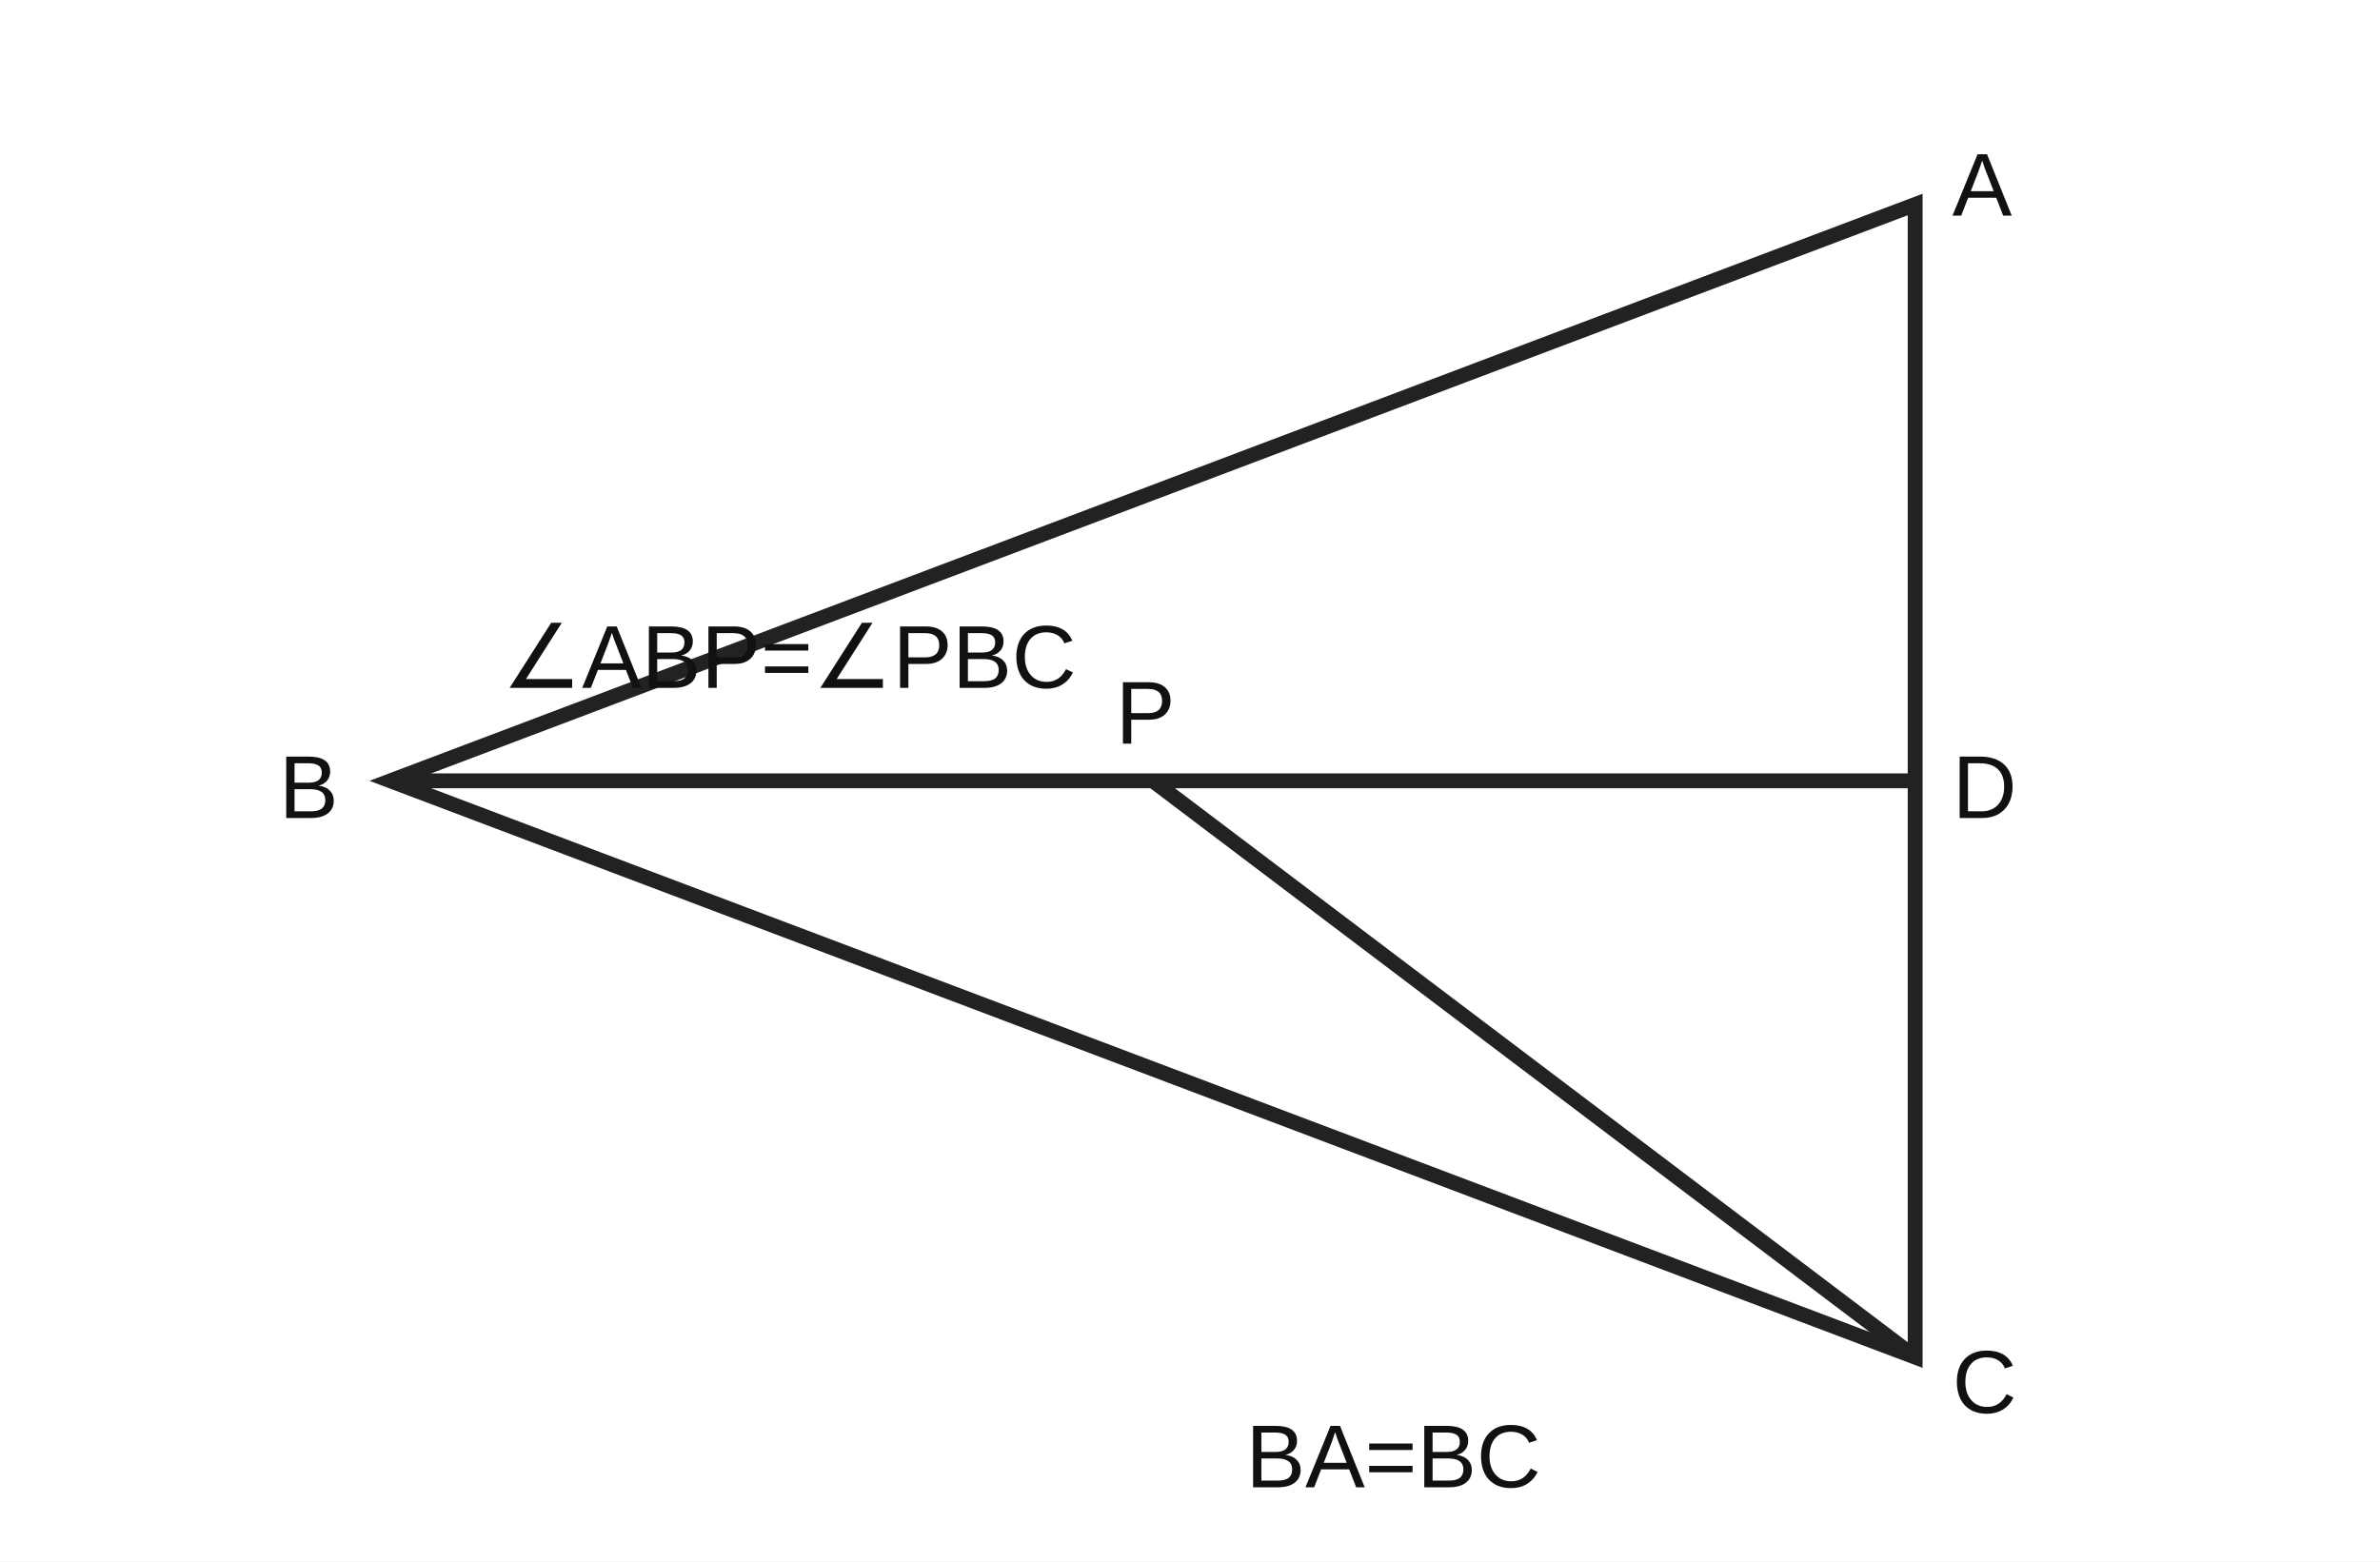
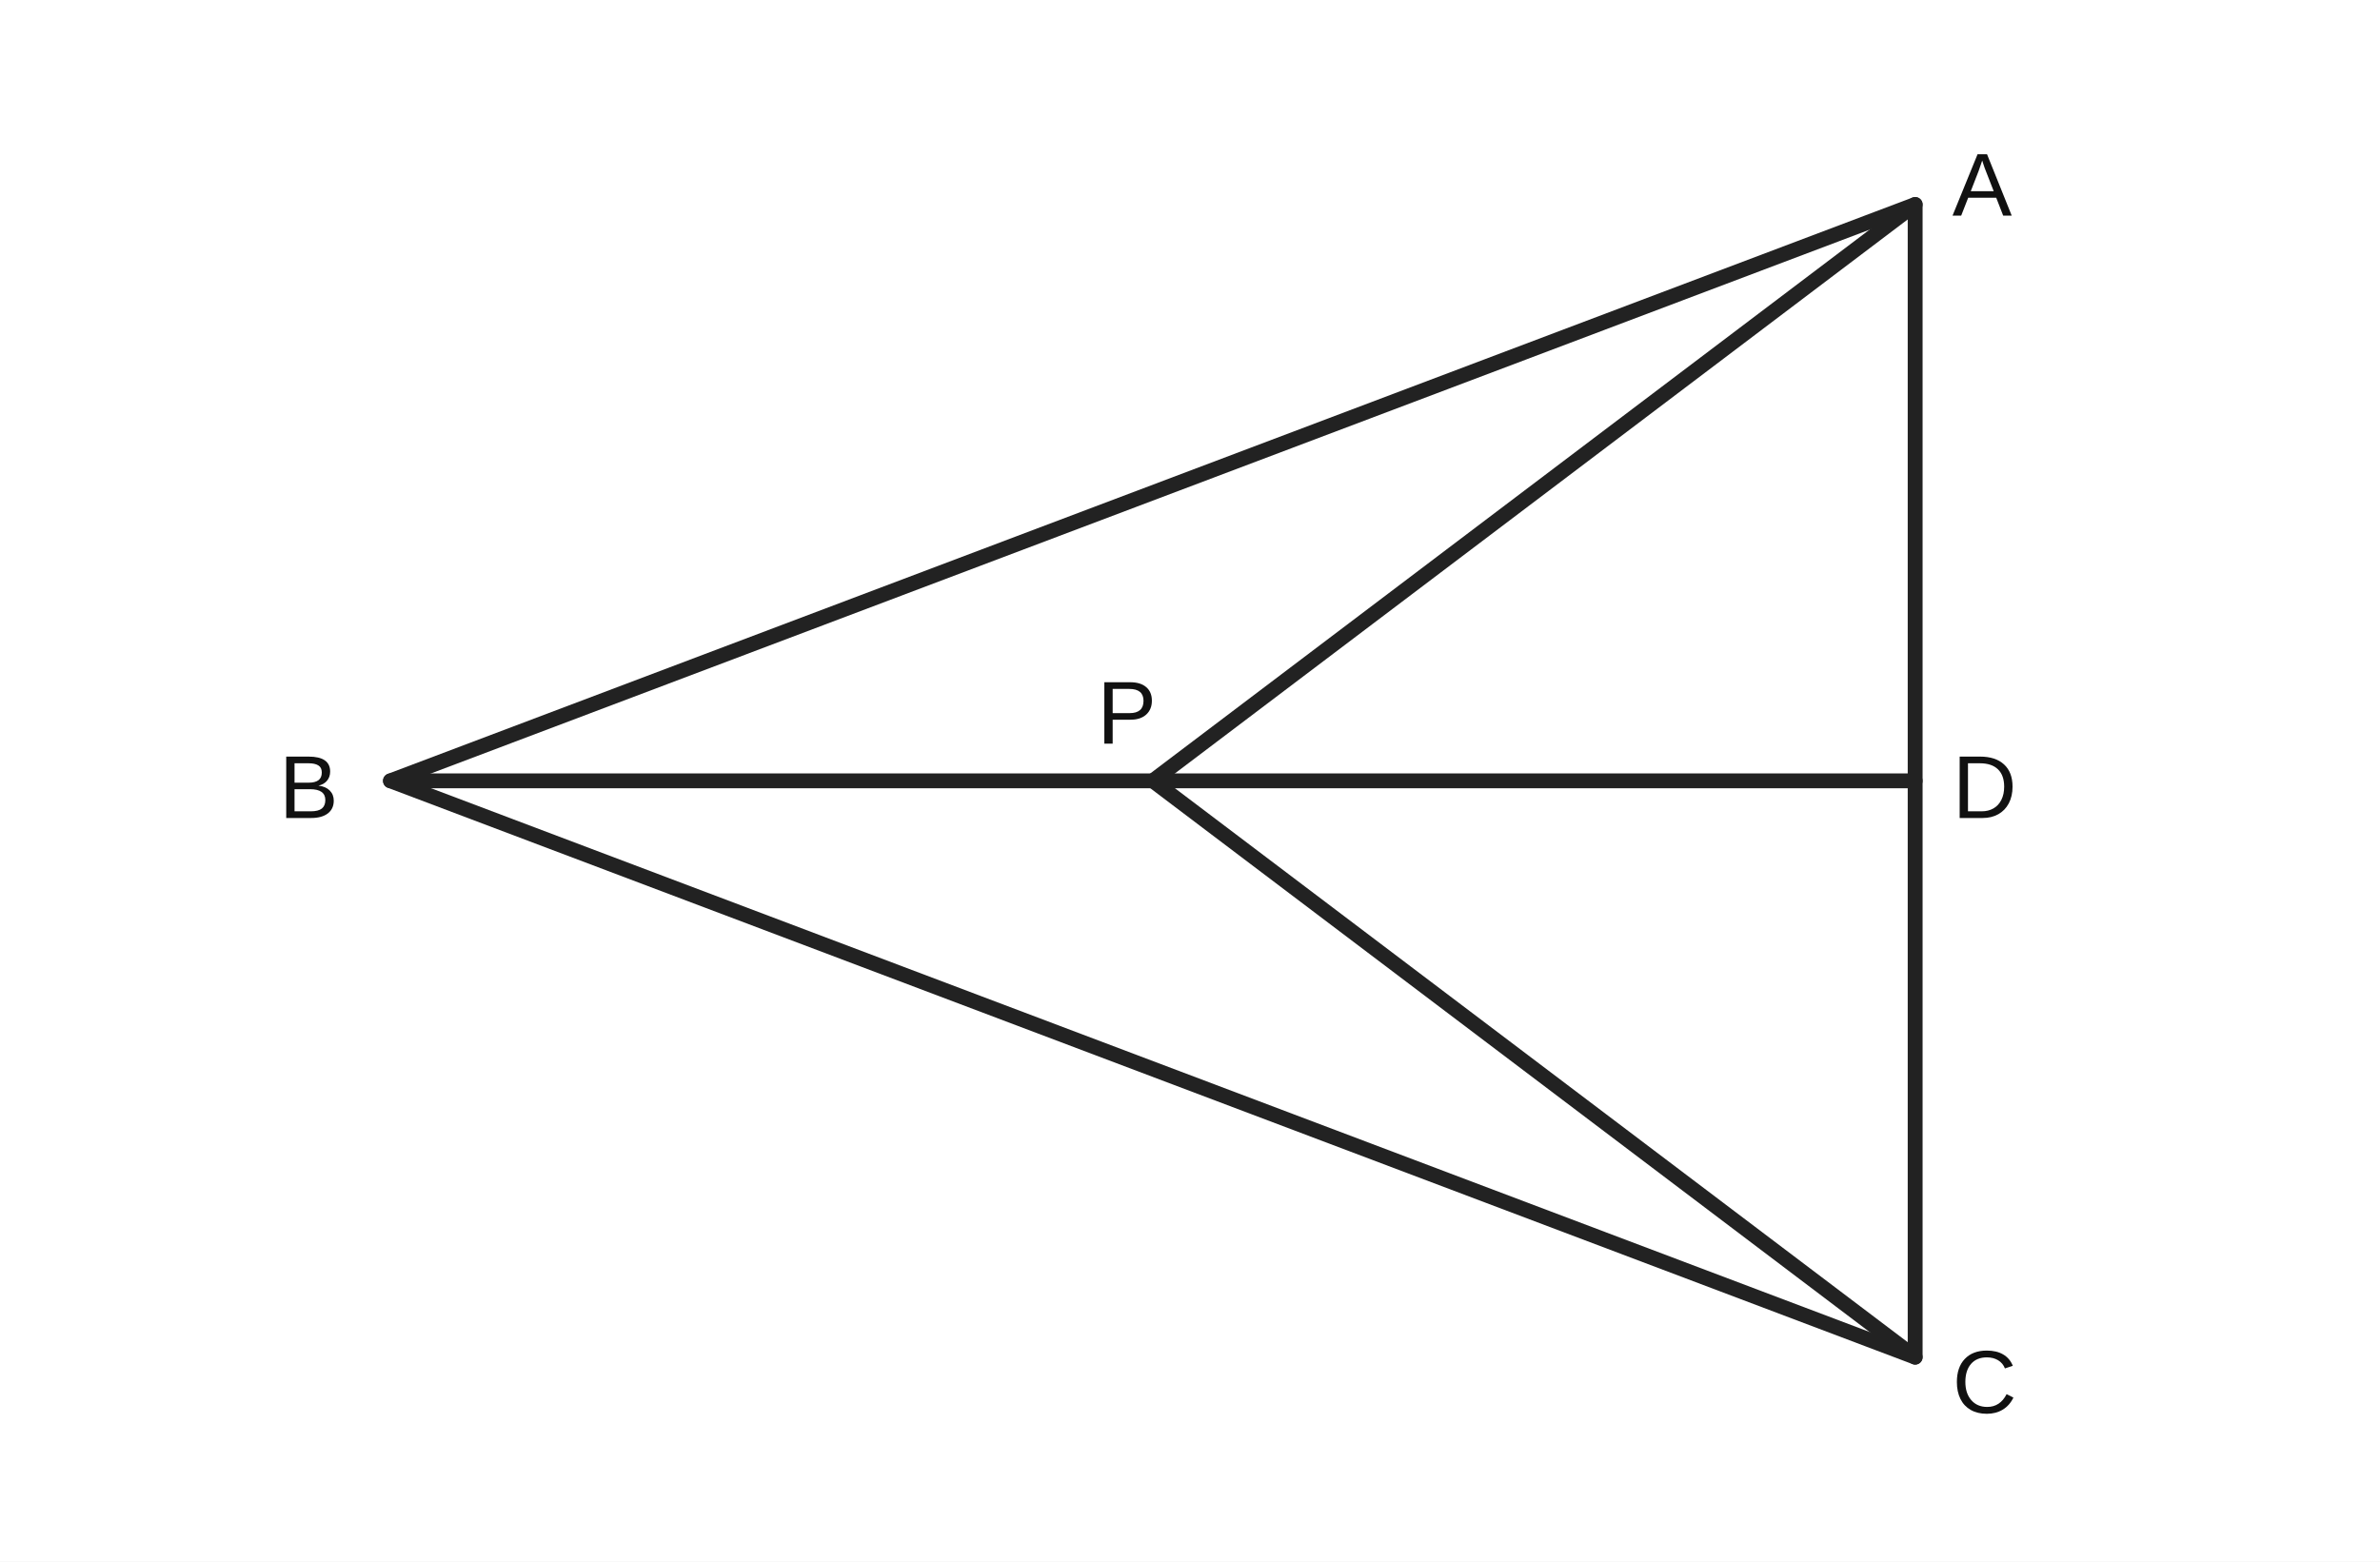
- <svg xmlns="http://www.w3.org/2000/svg" viewBox="0 0 640 420">
+ <svg xmlns="http://www.w3.org/2000/svg" viewBox="0 0 640 420" role="img">
  <rect width="640" height="420" fill="white" />
-   <g fill="none" stroke="#222" stroke-width="4">
+   <g fill="none" stroke="#222" stroke-width="4" stroke-linecap="round" stroke-linejoin="round">
    <path d="M105 210 L515 55 L515 365 Z" />
    <path d="M105 210 L515 210" />
+     <path d="M310 210 L515 55" />
    <path d="M310 210 L515 365" />
  </g>
-   <g font-family="Arial,sans-serif" font-size="24" fill="#111">
+   <g fill="#111" font-family="Arial,sans-serif" font-size="24">
    <text x="75" y="220">B</text>
    <text x="525" y="58">A</text>
    <text x="525" y="380">C</text>
    <text x="525" y="220">D</text>
-     <text x="300" y="200">P</text>
-     <text x="135" y="185">∠ABP=∠PBC</text>
-     <text x="335" y="400">BA=BC</text>
+     <text x="295" y="200">P</text>
  </g>
</svg>
